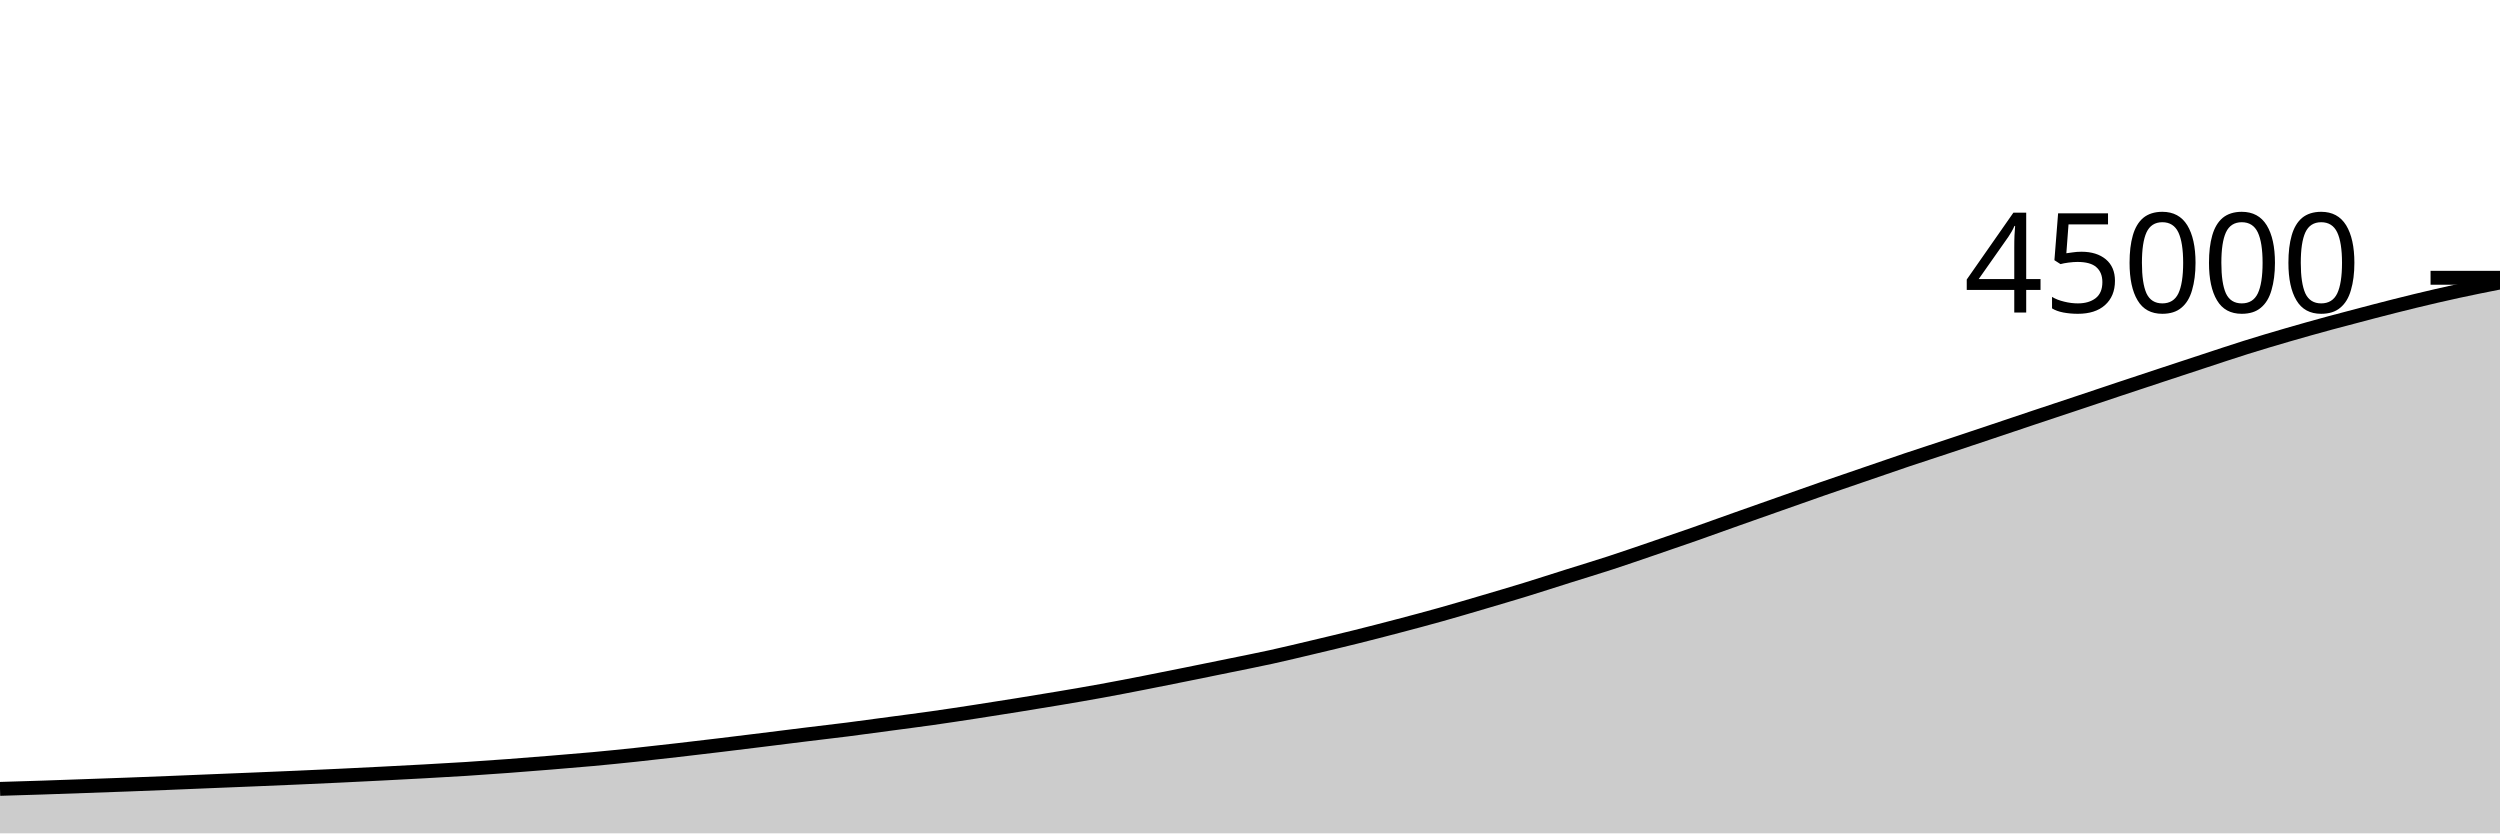
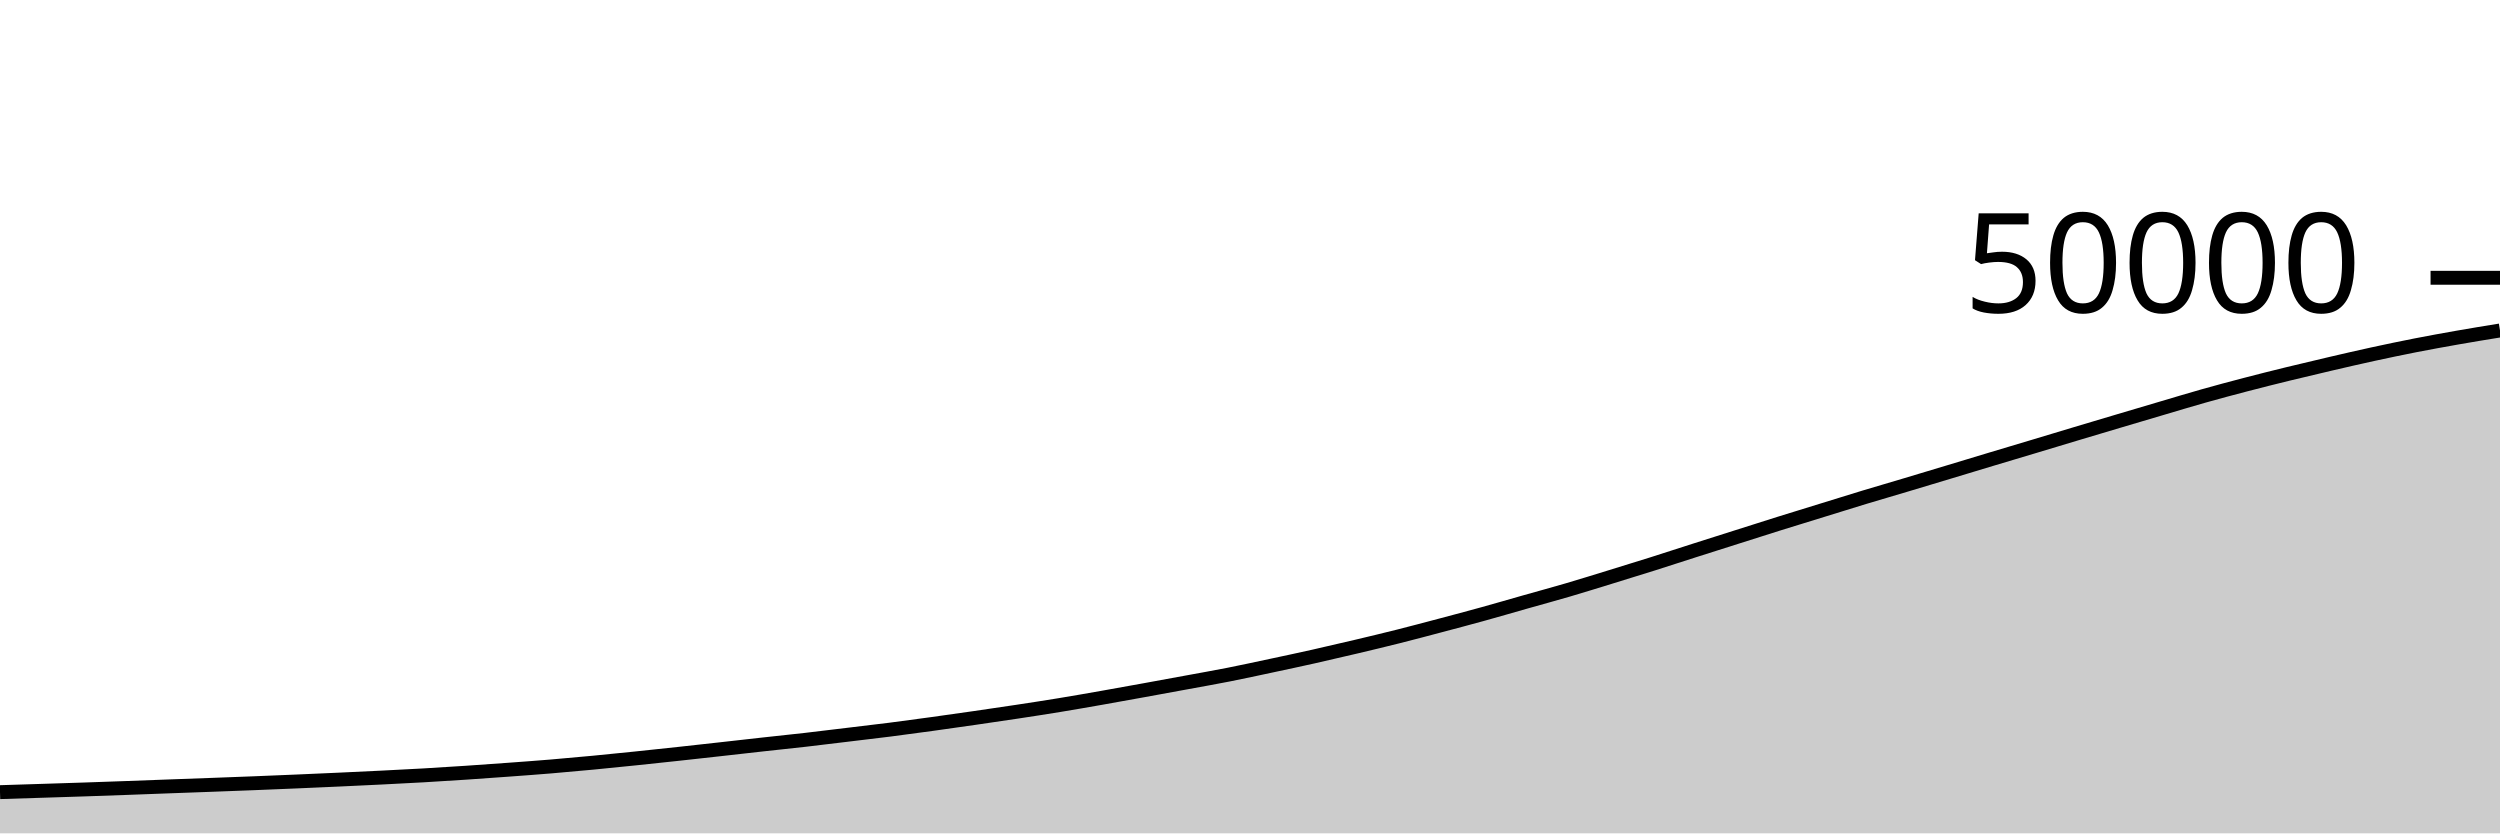
<svg xmlns="http://www.w3.org/2000/svg" viewBox="0 0 180 60">
  <g transform="translate(0,20)">
-     <path class="area" fill="rgba(0, 0, 0, 0.2)" d="M0,36.799C1.017,36.769,2.034,36.738,3.051,36.705C4.068,36.671,5.085,36.634,6.102,36.598C7.119,36.562,8.136,36.527,9.153,36.489C10.169,36.451,11.186,36.411,12.203,36.37C13.22,36.329,14.237,36.285,15.254,36.244C16.271,36.202,17.288,36.162,18.305,36.12C19.322,36.078,20.339,36.036,21.356,35.991C22.373,35.946,23.39,35.9,24.407,35.852C25.424,35.803,26.441,35.753,27.458,35.701C28.475,35.649,29.492,35.596,30.508,35.54C31.525,35.483,32.542,35.428,33.559,35.363C34.576,35.298,35.593,35.226,36.61,35.15C37.627,35.075,38.644,34.993,39.661,34.91C40.678,34.827,41.695,34.745,42.712,34.652C43.729,34.558,44.746,34.454,45.763,34.347C46.78,34.239,47.797,34.123,48.814,34.006C49.831,33.889,50.847,33.769,51.864,33.646C52.881,33.524,53.898,33.398,54.915,33.272C55.932,33.146,56.949,33.016,57.966,32.892C58.983,32.767,60,32.652,61.017,32.523C62.034,32.393,63.051,32.252,64.068,32.116C65.085,31.979,66.102,31.85,67.119,31.706C68.136,31.562,69.153,31.407,70.169,31.251C71.186,31.095,72.203,30.934,73.22,30.771C74.237,30.607,75.254,30.443,76.271,30.271C77.288,30.1,78.305,29.927,79.322,29.741C80.339,29.556,81.356,29.358,82.373,29.159C83.39,28.961,84.407,28.755,85.424,28.55C86.441,28.345,87.458,28.137,88.475,27.929C89.492,27.72,90.508,27.523,91.525,27.3C92.542,27.076,93.559,26.83,94.576,26.589C95.593,26.348,96.61,26.107,97.627,25.854C98.644,25.601,99.661,25.338,100.678,25.07C101.695,24.803,102.712,24.533,103.729,24.248C104.746,23.963,105.763,23.661,106.78,23.362C107.797,23.062,108.814,22.764,109.831,22.452C110.847,22.139,111.864,21.807,112.881,21.487C113.898,21.167,114.915,20.861,115.932,20.53C116.949,20.198,117.966,19.845,118.983,19.498C120,19.151,121.017,18.803,122.034,18.446C123.051,18.09,124.068,17.719,125.085,17.358C126.102,16.997,127.119,16.639,128.136,16.281C129.153,15.922,130.169,15.561,131.186,15.207C132.203,14.854,133.22,14.509,134.237,14.16C135.254,13.811,136.271,13.456,137.288,13.114C138.305,12.772,139.322,12.444,140.339,12.107C141.356,11.769,142.373,11.429,143.39,11.088C144.407,10.747,145.424,10.403,146.441,10.063C147.458,9.723,148.475,9.388,149.492,9.049C150.508,8.71,151.525,8.366,152.542,8.028C153.559,7.689,154.576,7.353,155.593,7.017C156.61,6.681,157.627,6.346,158.644,6.012C159.661,5.679,160.678,5.335,161.695,5.016C162.712,4.697,163.729,4.395,164.746,4.1C165.763,3.804,166.78,3.521,167.797,3.244C168.814,2.968,169.831,2.701,170.847,2.438C171.864,2.175,172.881,1.913,173.898,1.667C174.915,1.421,175.932,1.184,176.949,0.963C177.966,0.741,178.983,0.539,180,0.338L180,40C178.983,40,177.966,40,176.949,40C175.932,40,174.915,40,173.898,40C172.881,40,171.864,40,170.847,40C169.831,40,168.814,40,167.797,40C166.78,40,165.763,40,164.746,40C163.729,40,162.712,40,161.695,40C160.678,40,159.661,40,158.644,40C157.627,40,156.61,40,155.593,40C154.576,40,153.559,40,152.542,40C151.525,40,150.508,40,149.492,40C148.475,40,147.458,40,146.441,40C145.424,40,144.407,40,143.39,40C142.373,40,141.356,40,140.339,40C139.322,40,138.305,40,137.288,40C136.271,40,135.254,40,134.237,40C133.22,40,132.203,40,131.186,40C130.169,40,129.153,40,128.136,40C127.119,40,126.102,40,125.085,40C124.068,40,123.051,40,122.034,40C121.017,40,120,40,118.983,40C117.966,40,116.949,40,115.932,40C114.915,40,113.898,40,112.881,40C111.864,40,110.847,40,109.831,40C108.814,40,107.797,40,106.78,40C105.763,40,104.746,40,103.729,40C102.712,40,101.695,40,100.678,40C99.661,40,98.644,40,97.627,40C96.61,40,95.593,40,94.576,40C93.559,40,92.542,40,91.525,40C90.508,40,89.492,40,88.475,40C87.458,40,86.441,40,85.424,40C84.407,40,83.39,40,82.373,40C81.356,40,80.339,40,79.322,40C78.305,40,77.288,40,76.271,40C75.254,40,74.237,40,73.22,40C72.203,40,71.186,40,70.169,40C69.153,40,68.136,40,67.119,40C66.102,40,65.085,40,64.068,40C63.051,40,62.034,40,61.017,40C60,40,58.983,40,57.966,40C56.949,40,55.932,40,54.915,40C53.898,40,52.881,40,51.864,40C50.847,40,49.831,40,48.814,40C47.797,40,46.78,40,45.763,40C44.746,40,43.729,40,42.712,40C41.695,40,40.678,40,39.661,40C38.644,40,37.627,40,36.61,40C35.593,40,34.576,40,33.559,40C32.542,40,31.525,40,30.508,40C29.492,40,28.475,40,27.458,40C26.441,40,25.424,40,24.407,40C23.39,40,22.373,40,21.356,40C20.339,40,19.322,40,18.305,40C17.288,40,16.271,40,15.254,40C14.237,40,13.22,40,12.203,40C11.186,40,10.169,40,9.153,40C8.136,40,7.119,40,6.102,40C5.085,40,4.068,40,3.051,40C2.034,40,1.017,40,0,40Z" />
-     <path class="line" stroke="black" fill="none" d="M0,36.799C1.017,36.769,2.034,36.738,3.051,36.705C4.068,36.671,5.085,36.634,6.102,36.598C7.119,36.562,8.136,36.527,9.153,36.489C10.169,36.451,11.186,36.411,12.203,36.37C13.22,36.329,14.237,36.285,15.254,36.244C16.271,36.202,17.288,36.162,18.305,36.12C19.322,36.078,20.339,36.036,21.356,35.991C22.373,35.946,23.39,35.9,24.407,35.852C25.424,35.803,26.441,35.753,27.458,35.701C28.475,35.649,29.492,35.596,30.508,35.54C31.525,35.483,32.542,35.428,33.559,35.363C34.576,35.298,35.593,35.226,36.61,35.15C37.627,35.075,38.644,34.993,39.661,34.91C40.678,34.827,41.695,34.745,42.712,34.652C43.729,34.558,44.746,34.454,45.763,34.347C46.78,34.239,47.797,34.123,48.814,34.006C49.831,33.889,50.847,33.769,51.864,33.646C52.881,33.524,53.898,33.398,54.915,33.272C55.932,33.146,56.949,33.016,57.966,32.892C58.983,32.767,60,32.652,61.017,32.523C62.034,32.393,63.051,32.252,64.068,32.116C65.085,31.979,66.102,31.85,67.119,31.706C68.136,31.562,69.153,31.407,70.169,31.251C71.186,31.095,72.203,30.934,73.22,30.771C74.237,30.607,75.254,30.443,76.271,30.271C77.288,30.1,78.305,29.927,79.322,29.741C80.339,29.556,81.356,29.358,82.373,29.159C83.39,28.961,84.407,28.755,85.424,28.55C86.441,28.345,87.458,28.137,88.475,27.929C89.492,27.72,90.508,27.523,91.525,27.3C92.542,27.076,93.559,26.83,94.576,26.589C95.593,26.348,96.61,26.107,97.627,25.854C98.644,25.601,99.661,25.338,100.678,25.07C101.695,24.803,102.712,24.533,103.729,24.248C104.746,23.963,105.763,23.661,106.78,23.362C107.797,23.062,108.814,22.764,109.831,22.452C110.847,22.139,111.864,21.807,112.881,21.487C113.898,21.167,114.915,20.861,115.932,20.53C116.949,20.198,117.966,19.845,118.983,19.498C120,19.151,121.017,18.803,122.034,18.446C123.051,18.09,124.068,17.719,125.085,17.358C126.102,16.997,127.119,16.639,128.136,16.281C129.153,15.922,130.169,15.561,131.186,15.207C132.203,14.854,133.22,14.509,134.237,14.16C135.254,13.811,136.271,13.456,137.288,13.114C138.305,12.772,139.322,12.444,140.339,12.107C141.356,11.769,142.373,11.429,143.39,11.088C144.407,10.747,145.424,10.403,146.441,10.063C147.458,9.723,148.475,9.388,149.492,9.049C150.508,8.71,151.525,8.366,152.542,8.028C153.559,7.689,154.576,7.353,155.593,7.017C156.61,6.681,157.627,6.346,158.644,6.012C159.661,5.679,160.678,5.335,161.695,5.016C162.712,4.697,163.729,4.395,164.746,4.1C165.763,3.804,166.78,3.521,167.797,3.244C168.814,2.968,169.831,2.701,170.847,2.438C171.864,2.175,172.881,1.913,173.898,1.667C174.915,1.421,175.932,1.184,176.949,0.963C177.966,0.741,178.983,0.539,180,0.338" />
+     <path class="area" fill="rgba(0, 0, 0, 0.2)" d="M0,37.034C1.017,37.003,2.034,36.971,3.051,36.938C4.068,36.906,5.085,36.874,6.102,36.84C7.119,36.806,8.136,36.77,9.153,36.733C10.169,36.696,11.186,36.657,12.203,36.619C13.22,36.582,14.237,36.546,15.254,36.508C16.271,36.47,17.288,36.432,18.305,36.392C19.322,36.352,20.339,36.31,21.356,36.266C22.373,36.223,23.39,36.178,24.407,36.131C25.424,36.084,26.441,36.036,27.458,35.986C28.475,35.935,29.492,35.885,30.508,35.826C31.525,35.768,32.542,35.703,33.559,35.635C34.576,35.567,35.593,35.494,36.61,35.419C37.627,35.344,38.644,35.271,39.661,35.186C40.678,35.102,41.695,35.009,42.712,34.912C43.729,34.815,44.746,34.711,45.763,34.606C46.78,34.501,47.797,34.392,48.814,34.282C49.831,34.171,50.847,34.058,51.864,33.945C52.881,33.832,53.898,33.715,54.915,33.602C55.932,33.49,56.949,33.387,57.966,33.27C58.983,33.154,60,33.027,61.017,32.904C62.034,32.781,63.051,32.665,64.068,32.535C65.085,32.405,66.102,32.266,67.119,32.126C68.136,31.985,69.153,31.841,70.169,31.694C71.186,31.547,72.203,31.398,73.22,31.244C74.237,31.09,75.254,30.934,76.271,30.767C77.288,30.6,78.305,30.422,79.322,30.243C80.339,30.065,81.356,29.88,82.373,29.695C83.39,29.511,84.407,29.324,85.424,29.136C86.441,28.948,87.458,28.771,88.475,28.57C89.492,28.369,90.508,28.147,91.525,27.93C92.542,27.714,93.559,27.497,94.576,27.269C95.593,27.041,96.61,26.804,97.627,26.563C98.644,26.322,99.661,26.079,100.678,25.823C101.695,25.567,102.712,25.295,103.729,25.026C104.746,24.756,105.763,24.488,106.78,24.206C107.797,23.925,108.814,23.627,109.831,23.338C110.847,23.05,111.864,22.775,112.881,22.477C113.898,22.178,114.915,21.861,115.932,21.548C116.949,21.235,117.966,20.923,118.983,20.602C120,20.281,121.017,19.947,122.034,19.622C123.051,19.298,124.068,18.975,125.085,18.653C126.102,18.33,127.119,18.005,128.136,17.686C129.153,17.368,130.169,17.058,131.186,16.744C132.203,16.43,133.22,16.11,134.237,15.802C135.254,15.494,136.271,15.2,137.288,14.896C138.305,14.592,139.322,14.286,140.339,13.979C141.356,13.673,142.373,13.363,143.39,13.057C144.407,12.751,145.424,12.449,146.441,12.144C147.458,11.839,148.475,11.53,149.492,11.225C150.508,10.92,151.525,10.617,152.542,10.315C153.559,10.013,154.576,9.711,155.593,9.411C156.61,9.111,157.627,8.801,158.644,8.514C159.661,8.227,160.678,7.955,161.695,7.69C162.712,7.424,163.729,7.169,164.746,6.92C165.763,6.671,166.78,6.431,167.797,6.194C168.814,5.958,169.831,5.721,170.847,5.5C171.864,5.279,172.881,5.066,173.898,4.866C174.915,4.667,175.932,4.483,176.949,4.304C177.966,4.125,178.983,3.959,180,3.794L180,40C178.983,40,177.966,40,176.949,40C175.932,40,174.915,40,173.898,40C172.881,40,171.864,40,170.847,40C169.831,40,168.814,40,167.797,40C166.78,40,165.763,40,164.746,40C163.729,40,162.712,40,161.695,40C160.678,40,159.661,40,158.644,40C157.627,40,156.61,40,155.593,40C154.576,40,153.559,40,152.542,40C151.525,40,150.508,40,149.492,40C148.475,40,147.458,40,146.441,40C145.424,40,144.407,40,143.39,40C142.373,40,141.356,40,140.339,40C139.322,40,138.305,40,137.288,40C136.271,40,135.254,40,134.237,40C133.22,40,132.203,40,131.186,40C130.169,40,129.153,40,128.136,40C127.119,40,126.102,40,125.085,40C124.068,40,123.051,40,122.034,40C121.017,40,120,40,118.983,40C117.966,40,116.949,40,115.932,40C114.915,40,113.898,40,112.881,40C111.864,40,110.847,40,109.831,40C108.814,40,107.797,40,106.78,40C105.763,40,104.746,40,103.729,40C102.712,40,101.695,40,100.678,40C99.661,40,98.644,40,97.627,40C96.61,40,95.593,40,94.576,40C93.559,40,92.542,40,91.525,40C90.508,40,89.492,40,88.475,40C87.458,40,86.441,40,85.424,40C84.407,40,83.39,40,82.373,40C81.356,40,80.339,40,79.322,40C78.305,40,77.288,40,76.271,40C75.254,40,74.237,40,73.22,40C72.203,40,71.186,40,70.169,40C69.153,40,68.136,40,67.119,40C66.102,40,65.085,40,64.068,40C63.051,40,62.034,40,61.017,40C60,40,58.983,40,57.966,40C56.949,40,55.932,40,54.915,40C53.898,40,52.881,40,51.864,40C50.847,40,49.831,40,48.814,40C47.797,40,46.78,40,45.763,40C44.746,40,43.729,40,42.712,40C41.695,40,40.678,40,39.661,40C38.644,40,37.627,40,36.61,40C35.593,40,34.576,40,33.559,40C32.542,40,31.525,40,30.508,40C29.492,40,28.475,40,27.458,40C26.441,40,25.424,40,24.407,40C23.39,40,22.373,40,21.356,40C20.339,40,19.322,40,18.305,40C17.288,40,16.271,40,15.254,40C14.237,40,13.22,40,12.203,40C11.186,40,10.169,40,9.153,40C8.136,40,7.119,40,6.102,40C5.085,40,4.068,40,3.051,40C2.034,40,1.017,40,0,40Z" />
+     <path class="line" stroke="black" fill="none" d="M0,37.034C1.017,37.003,2.034,36.971,3.051,36.938C4.068,36.906,5.085,36.874,6.102,36.84C7.119,36.806,8.136,36.77,9.153,36.733C10.169,36.696,11.186,36.657,12.203,36.619C13.22,36.582,14.237,36.546,15.254,36.508C16.271,36.47,17.288,36.432,18.305,36.392C19.322,36.352,20.339,36.31,21.356,36.266C22.373,36.223,23.39,36.178,24.407,36.131C25.424,36.084,26.441,36.036,27.458,35.986C28.475,35.935,29.492,35.885,30.508,35.826C31.525,35.768,32.542,35.703,33.559,35.635C34.576,35.567,35.593,35.494,36.61,35.419C37.627,35.344,38.644,35.271,39.661,35.186C40.678,35.102,41.695,35.009,42.712,34.912C43.729,34.815,44.746,34.711,45.763,34.606C46.78,34.501,47.797,34.392,48.814,34.282C49.831,34.171,50.847,34.058,51.864,33.945C52.881,33.832,53.898,33.715,54.915,33.602C55.932,33.49,56.949,33.387,57.966,33.27C58.983,33.154,60,33.027,61.017,32.904C62.034,32.781,63.051,32.665,64.068,32.535C65.085,32.405,66.102,32.266,67.119,32.126C68.136,31.985,69.153,31.841,70.169,31.694C71.186,31.547,72.203,31.398,73.22,31.244C74.237,31.09,75.254,30.934,76.271,30.767C77.288,30.6,78.305,30.422,79.322,30.243C80.339,30.065,81.356,29.88,82.373,29.695C83.39,29.511,84.407,29.324,85.424,29.136C86.441,28.948,87.458,28.771,88.475,28.57C89.492,28.369,90.508,28.147,91.525,27.93C92.542,27.714,93.559,27.497,94.576,27.269C95.593,27.041,96.61,26.804,97.627,26.563C98.644,26.322,99.661,26.079,100.678,25.823C101.695,25.567,102.712,25.295,103.729,25.026C104.746,24.756,105.763,24.488,106.78,24.206C107.797,23.925,108.814,23.627,109.831,23.338C110.847,23.05,111.864,22.775,112.881,22.477C113.898,22.178,114.915,21.861,115.932,21.548C116.949,21.235,117.966,20.923,118.983,20.602C120,20.281,121.017,19.947,122.034,19.622C123.051,19.298,124.068,18.975,125.085,18.653C126.102,18.33,127.119,18.005,128.136,17.686C129.153,17.368,130.169,17.058,131.186,16.744C132.203,16.43,133.22,16.11,134.237,15.802C135.254,15.494,136.271,15.2,137.288,14.896C138.305,14.592,139.322,14.286,140.339,13.979C141.356,13.673,142.373,13.363,143.39,13.057C144.407,12.751,145.424,12.449,146.441,12.144C147.458,11.839,148.475,11.53,149.492,11.225C150.508,10.92,151.525,10.617,152.542,10.315C153.559,10.013,154.576,9.711,155.593,9.411C156.61,9.111,157.627,8.801,158.644,8.514C159.661,8.227,160.678,7.955,161.695,7.69C162.712,7.424,163.729,7.169,164.746,6.92C165.763,6.671,166.78,6.431,167.797,6.194C168.814,5.958,169.831,5.721,170.847,5.5C171.864,5.279,172.881,5.066,173.898,4.866C174.915,4.667,175.932,4.483,176.949,4.304C177.966,4.125,178.983,3.959,180,3.794" />
    <path class="axis-ceiling" stroke-width="1" stroke="black" fill="none" d="M175,0L180,0" />
-     <text class="axis-ceiling-label" font-family="sans-serif" text-anchor="end" font-size="10px" x="170" y="2.5">45000</text>
+     <text class="axis-ceiling-label" font-family="sans-serif" text-anchor="end" font-size="10px" x="170" y="2.5">50000</text>
  </g>
</svg>
